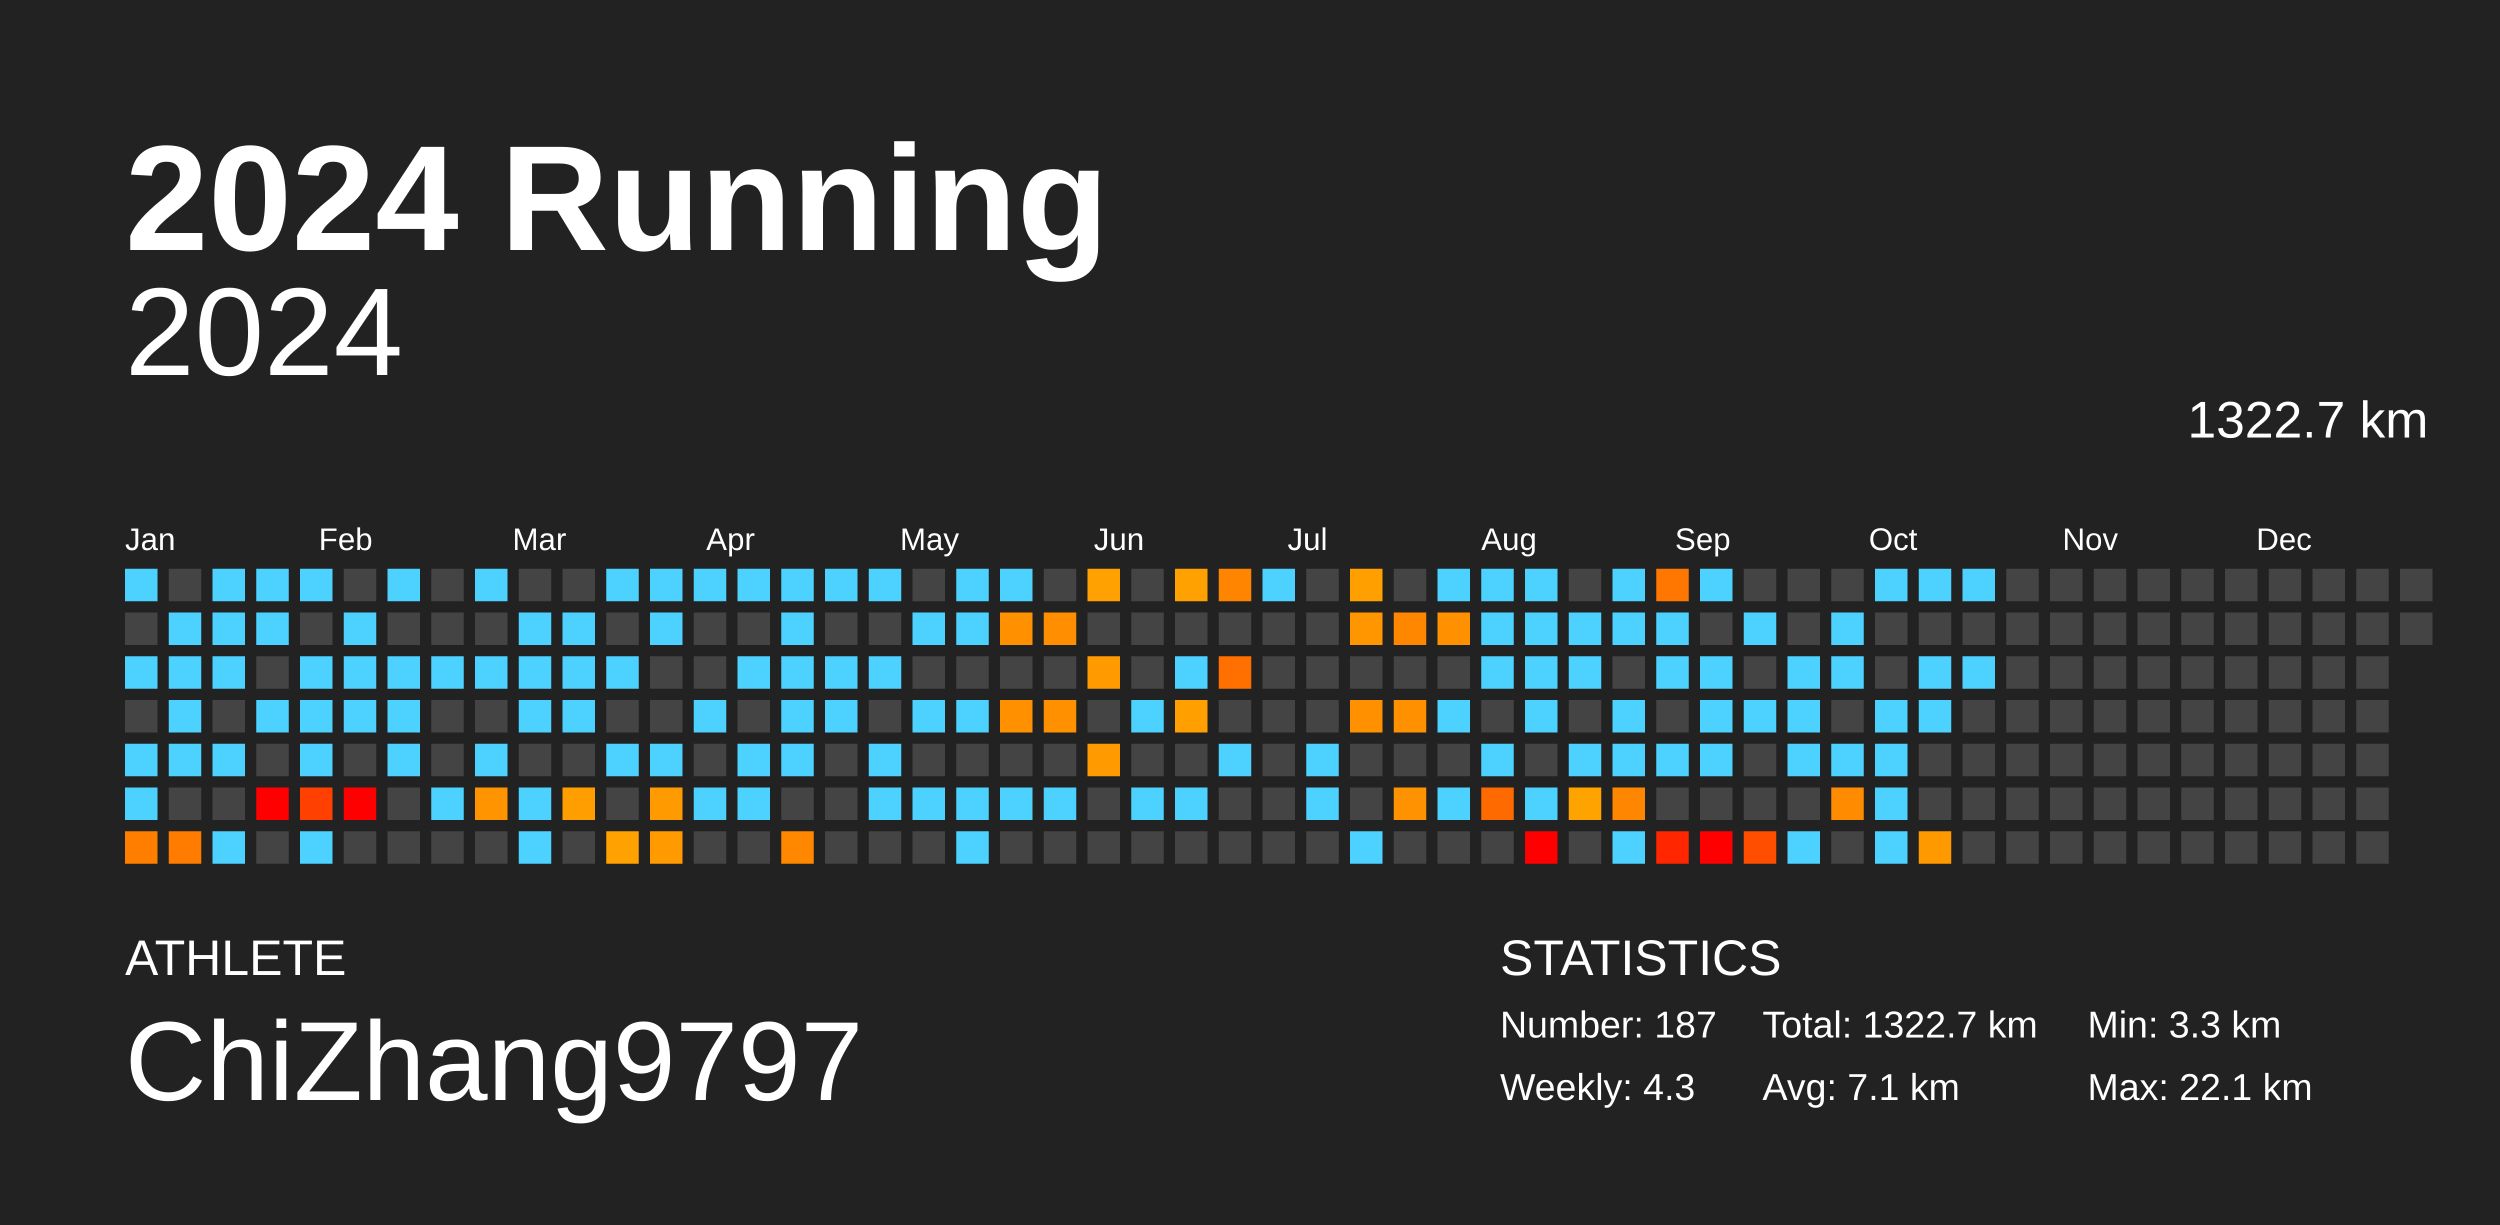
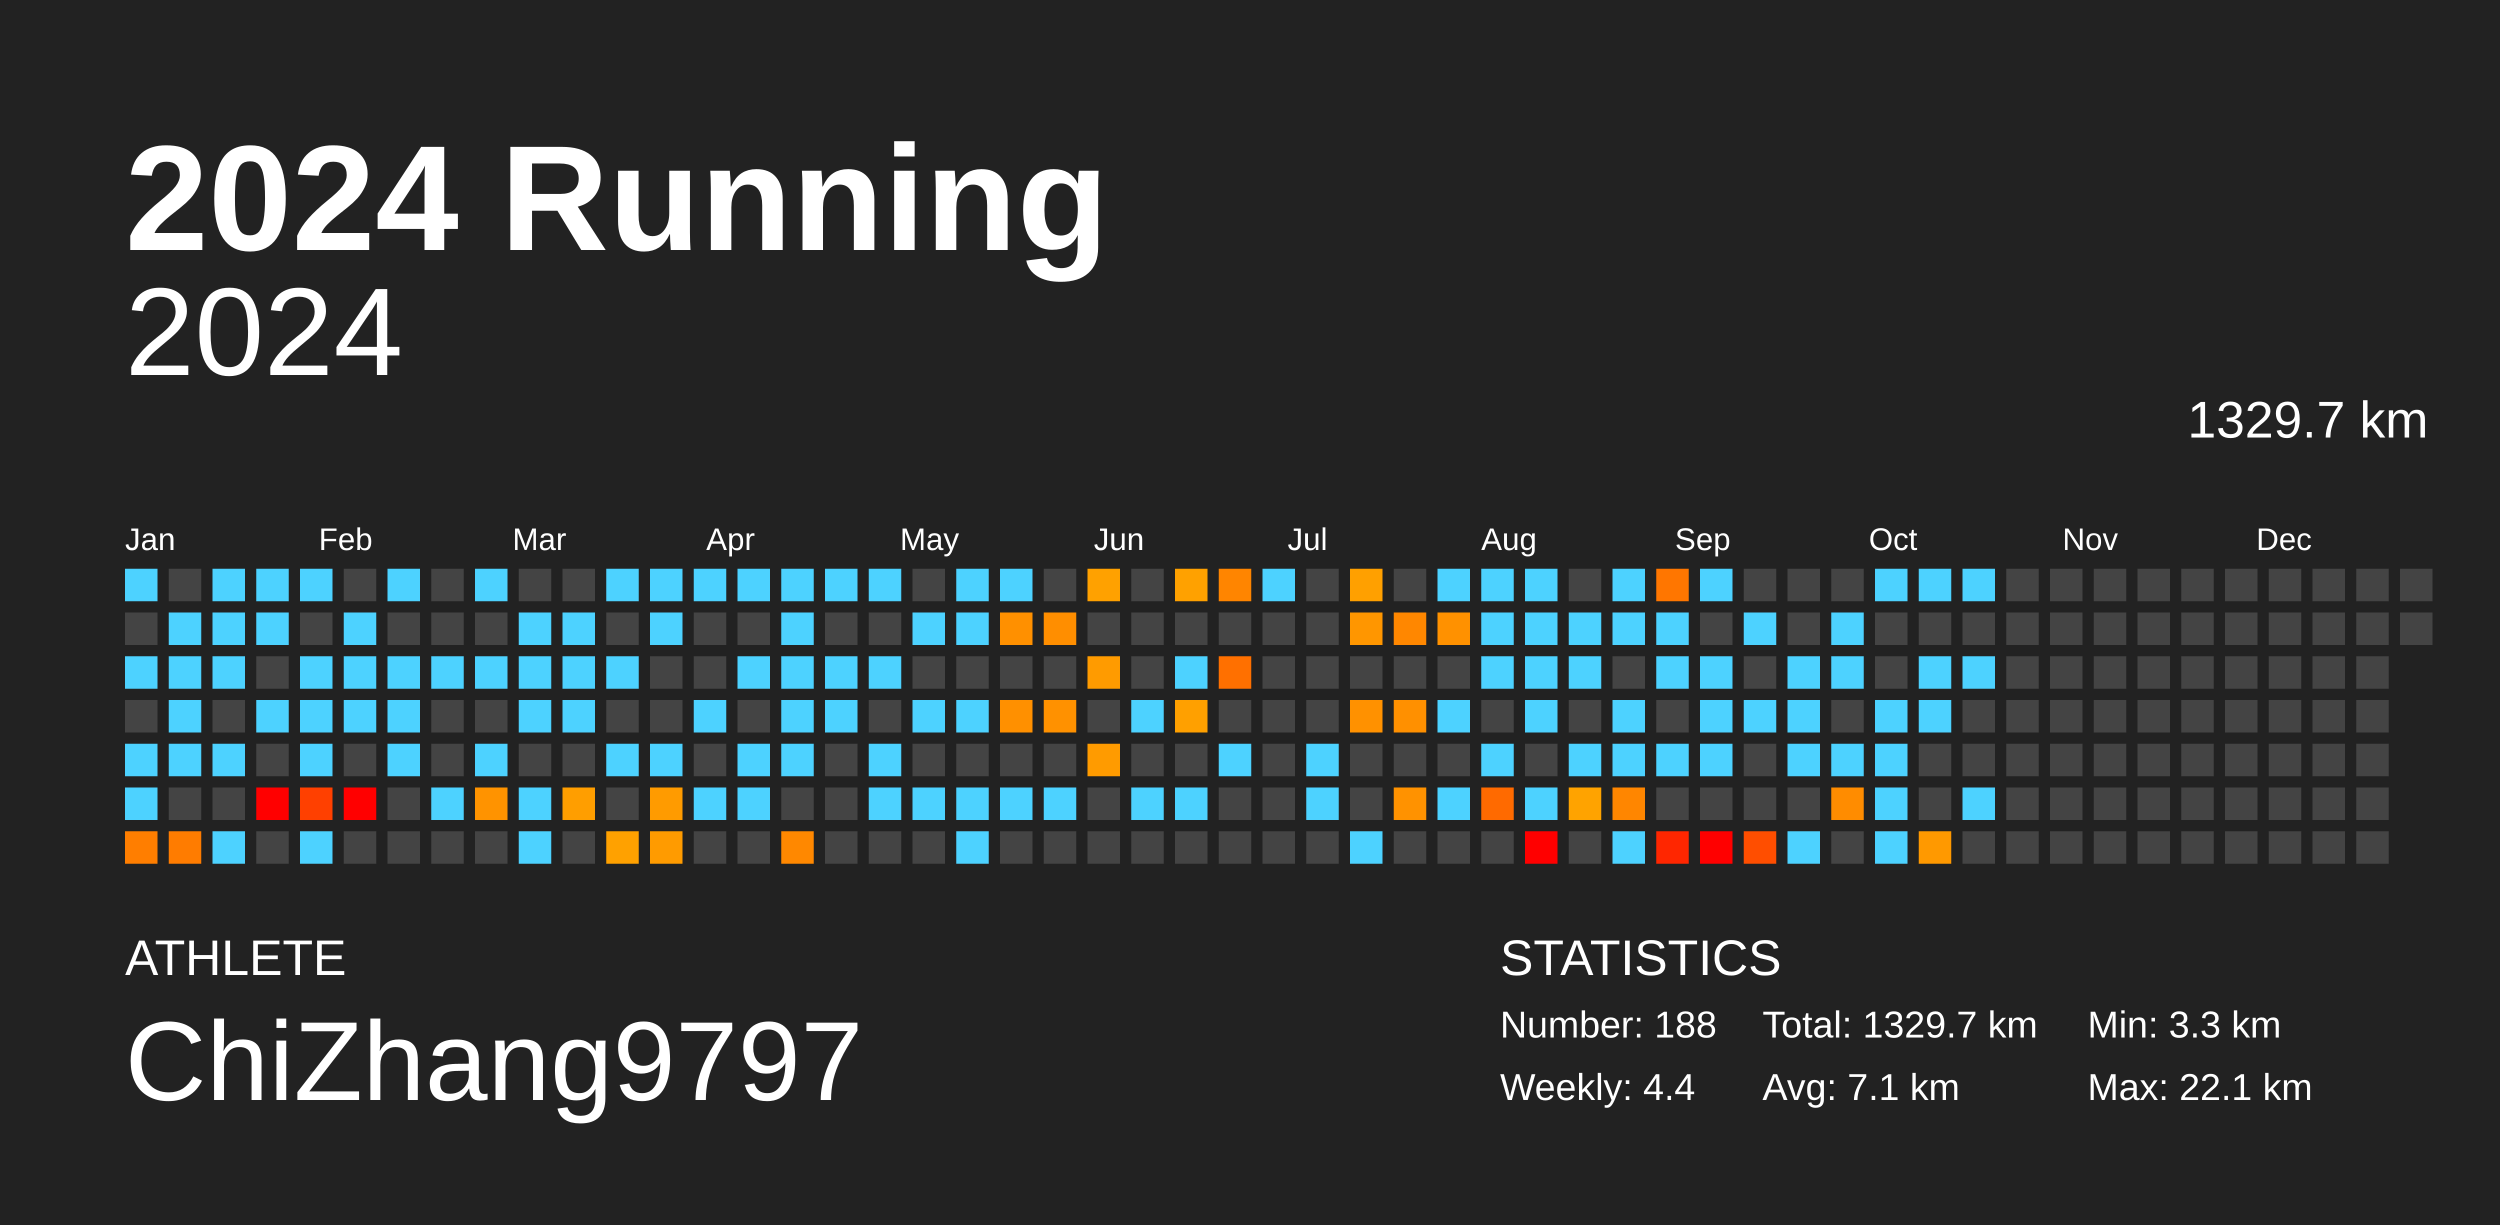
<svg xmlns="http://www.w3.org/2000/svg" baseProfile="full" height="98mm" version="1.1" viewBox="0,0,200,98" width="200mm">
  <defs />
  <rect fill="#222222" height="98" width="200" x="0" y="0" />
  <text fill="#FFFFFF" style="font-size:12px; font-family:Arial; font-weight:bold;" x="10" y="20">2024 Running</text>
  <text fill="#FFFFFF" style="font-size:4px; font-family:Arial" x="10" y="78">ATHLETE</text>
  <text fill="#FFFFFF" style="font-size:9px; font-family:Arial" x="10" y="88">ChiZhang9797</text>
  <text fill="#FFFFFF" style="font-size:4px; font-family:Arial" x="120" y="78">STATISTICS</text>
-   <text fill="#FFFFFF" style="font-size:3px; font-family:Arial" x="120" y="83">Number: 187</text>
-   <text fill="#FFFFFF" style="font-size:3px; font-family:Arial" x="120" y="88">Weekly: 4.3</text>
-   <text fill="#FFFFFF" style="font-size:3px; font-family:Arial" x="141" y="83">Total: 1322.7 km</text>
+   <text fill="#FFFFFF" style="font-size:3px; font-family:Arial" x="120" y="83">Number: 188</text>
+   <text fill="#FFFFFF" style="font-size:3px; font-family:Arial" x="120" y="88">Weekly: 4.4</text>
+   <text fill="#FFFFFF" style="font-size:3px; font-family:Arial" x="141" y="83">Total: 1329.7 km</text>
  <text fill="#FFFFFF" style="font-size:3px; font-family:Arial" x="141" y="88">Avg: 7.1 km</text>
  <text fill="#FFFFFF" style="font-size:3px; font-family:Arial" x="167" y="83">Min: 3.3 km</text>
  <text fill="#FFFFFF" style="font-size:3px; font-family:Arial" x="167" y="88">Max: 22.1 km</text>
  <text alignment-baseline="hanging" fill="#FFFFFF" style="font-size:10.0px; font-family:Arial;" x="10" y="30">2024</text>
-   <text alignment-baseline="hanging" fill="#FFFFFF" style="font-size:4.125px; font-family:Arial;" x="175" y="35">1322.7 km</text>
+   <text alignment-baseline="hanging" fill="#FFFFFF" style="font-size:4.125px; font-family:Arial;" x="175" y="35">1329.7 km</text>
  <text fill="#FFFFFF" style="font-size:2.5px; font-family:Arial" x="10.0" y="44">Jan</text>
  <text fill="#FFFFFF" style="font-size:2.5px; font-family:Arial" x="25.5" y="44">Feb</text>
  <text fill="#FFFFFF" style="font-size:2.5px; font-family:Arial" x="41.0" y="44">Mar</text>
  <text fill="#FFFFFF" style="font-size:2.5px; font-family:Arial" x="56.5" y="44">Apr</text>
  <text fill="#FFFFFF" style="font-size:2.5px; font-family:Arial" x="72.0" y="44">May</text>
  <text fill="#FFFFFF" style="font-size:2.5px; font-family:Arial" x="87.5" y="44">Jun</text>
  <text fill="#FFFFFF" style="font-size:2.5px; font-family:Arial" x="103.0" y="44">Jul</text>
  <text fill="#FFFFFF" style="font-size:2.5px; font-family:Arial" x="118.5" y="44">Aug</text>
  <text fill="#FFFFFF" style="font-size:2.5px; font-family:Arial" x="134.0" y="44">Sep</text>
  <text fill="#FFFFFF" style="font-size:2.5px; font-family:Arial" x="149.5" y="44">Oct</text>
  <text fill="#FFFFFF" style="font-size:2.5px; font-family:Arial" x="165.0" y="44">Nov</text>
  <text fill="#FFFFFF" style="font-size:2.5px; font-family:Arial" x="180.5" y="44">Dec</text>
  <rect fill="#4dd2ff" height="2.6" width="2.6" x="10.0" y="45.5" />
  <rect fill="#444444" height="2.6" width="2.6" x="10.0" y="49.0" />
  <rect fill="#4dd2ff" height="2.6" width="2.6" x="10.0" y="52.5" />
  <rect fill="#444444" height="2.6" width="2.6" x="10.0" y="56.0" />
  <rect fill="#4dd2ff" height="2.6" width="2.6" x="10.0" y="59.5" />
  <rect fill="#4dd2ff" height="2.6" width="2.6" x="10.0" y="63.0" />
  <rect fill="#ff7e00" height="2.6" width="2.6" x="10.0" y="66.5" />
  <rect fill="#444444" height="2.6" width="2.6" x="13.5" y="45.5" />
  <rect fill="#4dd2ff" height="2.6" width="2.6" x="13.5" y="49.0" />
  <rect fill="#4dd2ff" height="2.6" width="2.6" x="13.5" y="52.5" />
  <rect fill="#4dd2ff" height="2.6" width="2.6" x="13.5" y="56.0" />
  <rect fill="#4dd2ff" height="2.6" width="2.6" x="13.5" y="59.5" />
  <rect fill="#444444" height="2.6" width="2.6" x="13.5" y="63.0" />
  <rect fill="#ff7c00" height="2.6" width="2.6" x="13.5" y="66.5" />
  <rect fill="#4dd2ff" height="2.6" width="2.6" x="17.0" y="45.5" />
  <rect fill="#4dd2ff" height="2.6" width="2.6" x="17.0" y="49.0" />
  <rect fill="#4dd2ff" height="2.6" width="2.6" x="17.0" y="52.5" />
  <rect fill="#444444" height="2.6" width="2.6" x="17.0" y="56.0" />
  <rect fill="#4dd2ff" height="2.6" width="2.6" x="17.0" y="59.5" />
  <rect fill="#444444" height="2.6" width="2.6" x="17.0" y="63.0" />
  <rect fill="#4dd2ff" height="2.6" width="2.6" x="17.0" y="66.5" />
  <rect fill="#4dd2ff" height="2.6" width="2.6" x="20.5" y="45.5" />
  <rect fill="#4dd2ff" height="2.6" width="2.6" x="20.5" y="49.0" />
  <rect fill="#444444" height="2.6" width="2.6" x="20.5" y="52.5" />
  <rect fill="#4dd2ff" height="2.6" width="2.6" x="20.5" y="56.0" />
  <rect fill="#444444" height="2.6" width="2.6" x="20.5" y="59.5" />
  <rect fill="red" height="2.6" width="2.6" x="20.5" y="63.0" />
  <rect fill="#444444" height="2.6" width="2.6" x="20.5" y="66.5" />
  <rect fill="#4dd2ff" height="2.6" width="2.6" x="24.0" y="45.5" />
  <rect fill="#444444" height="2.6" width="2.6" x="24.0" y="49.0" />
  <rect fill="#4dd2ff" height="2.6" width="2.6" x="24.0" y="52.5" />
  <rect fill="#4dd2ff" height="2.6" width="2.6" x="24.0" y="56.0" />
  <rect fill="#4dd2ff" height="2.6" width="2.6" x="24.0" y="59.5" />
  <rect fill="#ff4000" height="2.6" width="2.6" x="24.0" y="63.0" />
  <rect fill="#4dd2ff" height="2.6" width="2.6" x="24.0" y="66.5" />
  <rect fill="#444444" height="2.6" width="2.6" x="27.5" y="45.5" />
  <rect fill="#4dd2ff" height="2.6" width="2.6" x="27.5" y="49.0" />
  <rect fill="#4dd2ff" height="2.6" width="2.6" x="27.5" y="52.5" />
  <rect fill="#4dd2ff" height="2.6" width="2.6" x="27.5" y="56.0" />
  <rect fill="#444444" height="2.6" width="2.6" x="27.5" y="59.5" />
  <rect fill="red" height="2.6" width="2.6" x="27.5" y="63.0" />
  <rect fill="#444444" height="2.6" width="2.6" x="27.5" y="66.5" />
  <rect fill="#4dd2ff" height="2.6" width="2.6" x="31.0" y="45.5" />
  <rect fill="#444444" height="2.6" width="2.6" x="31.0" y="49.0" />
  <rect fill="#4dd2ff" height="2.6" width="2.6" x="31.0" y="52.5" />
  <rect fill="#4dd2ff" height="2.6" width="2.6" x="31.0" y="56.0" />
  <rect fill="#4dd2ff" height="2.6" width="2.6" x="31.0" y="59.5" />
  <rect fill="#444444" height="2.6" width="2.6" x="31.0" y="63.0" />
  <rect fill="#444444" height="2.6" width="2.6" x="31.0" y="66.5" />
  <rect fill="#444444" height="2.6" width="2.6" x="34.5" y="45.5" />
  <rect fill="#444444" height="2.6" width="2.6" x="34.5" y="49.0" />
  <rect fill="#4dd2ff" height="2.6" width="2.6" x="34.5" y="52.5" />
  <rect fill="#444444" height="2.6" width="2.6" x="34.5" y="56.0" />
  <rect fill="#444444" height="2.6" width="2.6" x="34.5" y="59.5" />
  <rect fill="#4dd2ff" height="2.6" width="2.6" x="34.5" y="63.0" />
  <rect fill="#444444" height="2.6" width="2.6" x="34.5" y="66.5" />
  <rect fill="#4dd2ff" height="2.6" width="2.6" x="38.0" y="45.5" />
  <rect fill="#444444" height="2.6" width="2.6" x="38.0" y="49.0" />
  <rect fill="#4dd2ff" height="2.6" width="2.6" x="38.0" y="52.5" />
  <rect fill="#444444" height="2.6" width="2.6" x="38.0" y="56.0" />
  <rect fill="#4dd2ff" height="2.6" width="2.6" x="38.0" y="59.5" />
  <rect fill="#ff9300" height="2.6" width="2.6" x="38.0" y="63.0" />
  <rect fill="#444444" height="2.6" width="2.6" x="38.0" y="66.5" />
  <rect fill="#444444" height="2.6" width="2.6" x="41.5" y="45.5" />
  <rect fill="#4dd2ff" height="2.6" width="2.6" x="41.5" y="49.0" />
  <rect fill="#4dd2ff" height="2.6" width="2.6" x="41.5" y="52.5" />
  <rect fill="#4dd2ff" height="2.6" width="2.6" x="41.5" y="56.0" />
  <rect fill="#444444" height="2.6" width="2.6" x="41.5" y="59.5" />
  <rect fill="#4dd2ff" height="2.6" width="2.6" x="41.5" y="63.0" />
  <rect fill="#4dd2ff" height="2.6" width="2.6" x="41.5" y="66.5" />
  <rect fill="#444444" height="2.6" width="2.6" x="45.0" y="45.5" />
  <rect fill="#4dd2ff" height="2.6" width="2.6" x="45.0" y="49.0" />
  <rect fill="#4dd2ff" height="2.6" width="2.6" x="45.0" y="52.5" />
  <rect fill="#4dd2ff" height="2.6" width="2.6" x="45.0" y="56.0" />
  <rect fill="#444444" height="2.6" width="2.6" x="45.0" y="59.5" />
  <rect fill="#ff9e00" height="2.6" width="2.6" x="45.0" y="63.0" />
  <rect fill="#444444" height="2.6" width="2.6" x="45.0" y="66.5" />
  <rect fill="#4dd2ff" height="2.6" width="2.6" x="48.5" y="45.5" />
  <rect fill="#444444" height="2.6" width="2.6" x="48.5" y="49.0" />
  <rect fill="#4dd2ff" height="2.6" width="2.6" x="48.5" y="52.5" />
  <rect fill="#444444" height="2.6" width="2.6" x="48.5" y="56.0" />
  <rect fill="#4dd2ff" height="2.6" width="2.6" x="48.5" y="59.5" />
  <rect fill="#444444" height="2.6" width="2.6" x="48.5" y="63.0" />
  <rect fill="#ffa100" height="2.6" width="2.6" x="48.5" y="66.5" />
  <rect fill="#4dd2ff" height="2.6" width="2.6" x="52.0" y="45.5" />
  <rect fill="#4dd2ff" height="2.6" width="2.6" x="52.0" y="49.0" />
  <rect fill="#444444" height="2.6" width="2.6" x="52.0" y="52.5" />
  <rect fill="#444444" height="2.6" width="2.6" x="52.0" y="56.0" />
  <rect fill="#4dd2ff" height="2.6" width="2.6" x="52.0" y="59.5" />
  <rect fill="#ff9b00" height="2.6" width="2.6" x="52.0" y="63.0" />
  <rect fill="#ff9b00" height="2.6" width="2.6" x="52.0" y="66.5" />
  <rect fill="#4dd2ff" height="2.6" width="2.6" x="55.5" y="45.5" />
  <rect fill="#444444" height="2.6" width="2.6" x="55.5" y="49.0" />
  <rect fill="#444444" height="2.6" width="2.6" x="55.5" y="52.5" />
  <rect fill="#4dd2ff" height="2.6" width="2.6" x="55.5" y="56.0" />
  <rect fill="#444444" height="2.6" width="2.6" x="55.5" y="59.5" />
  <rect fill="#4dd2ff" height="2.6" width="2.6" x="55.5" y="63.0" />
  <rect fill="#444444" height="2.6" width="2.6" x="55.5" y="66.5" />
  <rect fill="#4dd2ff" height="2.6" width="2.6" x="59.0" y="45.5" />
  <rect fill="#444444" height="2.6" width="2.6" x="59.0" y="49.0" />
  <rect fill="#4dd2ff" height="2.6" width="2.6" x="59.0" y="52.5" />
  <rect fill="#444444" height="2.6" width="2.6" x="59.0" y="56.0" />
  <rect fill="#4dd2ff" height="2.6" width="2.6" x="59.0" y="59.5" />
  <rect fill="#4dd2ff" height="2.6" width="2.6" x="59.0" y="63.0" />
  <rect fill="#444444" height="2.6" width="2.6" x="59.0" y="66.5" />
  <rect fill="#4dd2ff" height="2.6" width="2.6" x="62.5" y="45.5" />
  <rect fill="#4dd2ff" height="2.6" width="2.6" x="62.5" y="49.0" />
  <rect fill="#4dd2ff" height="2.6" width="2.6" x="62.5" y="52.5" />
  <rect fill="#4dd2ff" height="2.6" width="2.6" x="62.5" y="56.0" />
  <rect fill="#4dd2ff" height="2.6" width="2.6" x="62.5" y="59.5" />
  <rect fill="#444444" height="2.6" width="2.6" x="62.5" y="63.0" />
  <rect fill="#ff8800" height="2.6" width="2.6" x="62.5" y="66.5" />
  <rect fill="#4dd2ff" height="2.6" width="2.6" x="66.0" y="45.5" />
  <rect fill="#444444" height="2.6" width="2.6" x="66.0" y="49.0" />
  <rect fill="#4dd2ff" height="2.6" width="2.6" x="66.0" y="52.5" />
  <rect fill="#4dd2ff" height="2.6" width="2.6" x="66.0" y="56.0" />
  <rect fill="#444444" height="2.6" width="2.6" x="66.0" y="59.5" />
  <rect fill="#444444" height="2.6" width="2.6" x="66.0" y="63.0" />
  <rect fill="#444444" height="2.6" width="2.6" x="66.0" y="66.5" />
  <rect fill="#4dd2ff" height="2.6" width="2.6" x="69.5" y="45.5" />
  <rect fill="#444444" height="2.6" width="2.6" x="69.5" y="49.0" />
  <rect fill="#4dd2ff" height="2.6" width="2.6" x="69.5" y="52.5" />
  <rect fill="#444444" height="2.6" width="2.6" x="69.5" y="56.0" />
  <rect fill="#4dd2ff" height="2.6" width="2.6" x="69.5" y="59.5" />
  <rect fill="#4dd2ff" height="2.6" width="2.6" x="69.5" y="63.0" />
  <rect fill="#444444" height="2.6" width="2.6" x="69.5" y="66.5" />
  <rect fill="#444444" height="2.6" width="2.6" x="73.0" y="45.5" />
  <rect fill="#4dd2ff" height="2.6" width="2.6" x="73.0" y="49.0" />
  <rect fill="#444444" height="2.6" width="2.6" x="73.0" y="52.5" />
  <rect fill="#4dd2ff" height="2.6" width="2.6" x="73.0" y="56.0" />
  <rect fill="#444444" height="2.6" width="2.6" x="73.0" y="59.5" />
  <rect fill="#4dd2ff" height="2.6" width="2.6" x="73.0" y="63.0" />
  <rect fill="#444444" height="2.6" width="2.6" x="73.0" y="66.5" />
  <rect fill="#4dd2ff" height="2.6" width="2.6" x="76.5" y="45.5" />
  <rect fill="#4dd2ff" height="2.6" width="2.6" x="76.5" y="49.0" />
  <rect fill="#444444" height="2.6" width="2.6" x="76.5" y="52.5" />
  <rect fill="#4dd2ff" height="2.6" width="2.6" x="76.5" y="56.0" />
  <rect fill="#444444" height="2.6" width="2.6" x="76.5" y="59.5" />
  <rect fill="#4dd2ff" height="2.6" width="2.6" x="76.5" y="63.0" />
  <rect fill="#4dd2ff" height="2.6" width="2.6" x="76.5" y="66.5" />
  <rect fill="#4dd2ff" height="2.6" width="2.6" x="80.0" y="45.5" />
  <rect fill="#ff9000" height="2.6" width="2.6" x="80.0" y="49.0" />
  <rect fill="#444444" height="2.6" width="2.6" x="80.0" y="52.5" />
  <rect fill="#ff9000" height="2.6" width="2.6" x="80.0" y="56.0" />
  <rect fill="#444444" height="2.6" width="2.6" x="80.0" y="59.5" />
  <rect fill="#4dd2ff" height="2.6" width="2.6" x="80.0" y="63.0" />
  <rect fill="#444444" height="2.6" width="2.6" x="80.0" y="66.5" />
  <rect fill="#444444" height="2.6" width="2.6" x="83.5" y="45.5" />
  <rect fill="#ff8e00" height="2.6" width="2.6" x="83.5" y="49.0" />
  <rect fill="#444444" height="2.6" width="2.6" x="83.5" y="52.5" />
  <rect fill="#ff9100" height="2.6" width="2.6" x="83.5" y="56.0" />
  <rect fill="#444444" height="2.6" width="2.6" x="83.5" y="59.5" />
  <rect fill="#4dd2ff" height="2.6" width="2.6" x="83.5" y="63.0" />
  <rect fill="#444444" height="2.6" width="2.6" x="83.5" y="66.5" />
  <rect fill="#ffa100" height="2.6" width="2.6" x="87.0" y="45.5" />
  <rect fill="#444444" height="2.6" width="2.6" x="87.0" y="49.0" />
  <rect fill="#ff9b00" height="2.6" width="2.6" x="87.0" y="52.5" />
  <rect fill="#444444" height="2.6" width="2.6" x="87.0" y="56.0" />
  <rect fill="#ff9b00" height="2.6" width="2.6" x="87.0" y="59.5" />
  <rect fill="#444444" height="2.6" width="2.6" x="87.0" y="63.0" />
  <rect fill="#444444" height="2.6" width="2.6" x="87.0" y="66.5" />
  <rect fill="#444444" height="2.6" width="2.6" x="90.5" y="45.5" />
  <rect fill="#444444" height="2.6" width="2.6" x="90.5" y="49.0" />
  <rect fill="#444444" height="2.6" width="2.6" x="90.5" y="52.5" />
  <rect fill="#4dd2ff" height="2.6" width="2.6" x="90.5" y="56.0" />
  <rect fill="#444444" height="2.6" width="2.6" x="90.5" y="59.5" />
  <rect fill="#4dd2ff" height="2.6" width="2.6" x="90.5" y="63.0" />
  <rect fill="#444444" height="2.6" width="2.6" x="90.5" y="66.5" />
  <rect fill="#ffa100" height="2.6" width="2.6" x="94.0" y="45.5" />
  <rect fill="#444444" height="2.6" width="2.6" x="94.0" y="49.0" />
  <rect fill="#4dd2ff" height="2.6" width="2.6" x="94.0" y="52.5" />
  <rect fill="#ffa000" height="2.6" width="2.6" x="94.0" y="56.0" />
  <rect fill="#444444" height="2.6" width="2.6" x="94.0" y="59.5" />
  <rect fill="#4dd2ff" height="2.6" width="2.6" x="94.0" y="63.0" />
  <rect fill="#444444" height="2.6" width="2.6" x="94.0" y="66.5" />
  <rect fill="#ff8500" height="2.6" width="2.6" x="97.5" y="45.5" />
  <rect fill="#444444" height="2.6" width="2.6" x="97.5" y="49.0" />
  <rect fill="#ff7000" height="2.6" width="2.6" x="97.5" y="52.5" />
  <rect fill="#444444" height="2.6" width="2.6" x="97.5" y="56.0" />
  <rect fill="#4dd2ff" height="2.6" width="2.6" x="97.5" y="59.5" />
  <rect fill="#444444" height="2.6" width="2.6" x="97.5" y="63.0" />
  <rect fill="#444444" height="2.6" width="2.6" x="97.5" y="66.5" />
  <rect fill="#4dd2ff" height="2.6" width="2.6" x="101.0" y="45.5" />
  <rect fill="#444444" height="2.6" width="2.6" x="101.0" y="49.0" />
  <rect fill="#444444" height="2.6" width="2.6" x="101.0" y="52.5" />
  <rect fill="#444444" height="2.6" width="2.6" x="101.0" y="56.0" />
  <rect fill="#444444" height="2.6" width="2.6" x="101.0" y="59.5" />
  <rect fill="#444444" height="2.6" width="2.6" x="101.0" y="63.0" />
  <rect fill="#444444" height="2.6" width="2.6" x="101.0" y="66.5" />
  <rect fill="#444444" height="2.6" width="2.6" x="104.5" y="45.5" />
  <rect fill="#444444" height="2.6" width="2.6" x="104.5" y="49.0" />
  <rect fill="#444444" height="2.6" width="2.6" x="104.5" y="52.5" />
  <rect fill="#444444" height="2.6" width="2.6" x="104.5" y="56.0" />
  <rect fill="#4dd2ff" height="2.6" width="2.6" x="104.5" y="59.5" />
  <rect fill="#4dd2ff" height="2.6" width="2.6" x="104.5" y="63.0" />
  <rect fill="#444444" height="2.6" width="2.6" x="104.5" y="66.5" />
  <rect fill="#ffa000" height="2.6" width="2.6" x="108.0" y="45.5" />
  <rect fill="#ff9600" height="2.6" width="2.6" x="108.0" y="49.0" />
  <rect fill="#444444" height="2.6" width="2.6" x="108.0" y="52.5" />
  <rect fill="#ff9100" height="2.6" width="2.6" x="108.0" y="56.0" />
  <rect fill="#444444" height="2.6" width="2.6" x="108.0" y="59.5" />
  <rect fill="#444444" height="2.6" width="2.6" x="108.0" y="63.0" />
  <rect fill="#4dd2ff" height="2.6" width="2.6" x="108.0" y="66.5" />
  <rect fill="#444444" height="2.6" width="2.6" x="111.5" y="45.5" />
  <rect fill="#ff8700" height="2.6" width="2.6" x="111.5" y="49.0" />
  <rect fill="#444444" height="2.6" width="2.6" x="111.5" y="52.5" />
  <rect fill="#ff9000" height="2.6" width="2.6" x="111.5" y="56.0" />
  <rect fill="#444444" height="2.6" width="2.6" x="111.5" y="59.5" />
  <rect fill="#ff9200" height="2.6" width="2.6" x="111.5" y="63.0" />
  <rect fill="#444444" height="2.6" width="2.6" x="111.5" y="66.5" />
  <rect fill="#4dd2ff" height="2.6" width="2.6" x="115.0" y="45.5" />
  <rect fill="#ff9100" height="2.6" width="2.6" x="115.0" y="49.0" />
  <rect fill="#444444" height="2.6" width="2.6" x="115.0" y="52.5" />
  <rect fill="#4dd2ff" height="2.6" width="2.6" x="115.0" y="56.0" />
  <rect fill="#444444" height="2.6" width="2.6" x="115.0" y="59.5" />
  <rect fill="#4dd2ff" height="2.6" width="2.6" x="115.0" y="63.0" />
  <rect fill="#444444" height="2.6" width="2.6" x="115.0" y="66.5" />
  <rect fill="#4dd2ff" height="2.6" width="2.6" x="118.5" y="45.5" />
  <rect fill="#4dd2ff" height="2.6" width="2.6" x="118.5" y="49.0" />
  <rect fill="#4dd2ff" height="2.6" width="2.6" x="118.5" y="52.5" />
  <rect fill="#444444" height="2.6" width="2.6" x="118.5" y="56.0" />
  <rect fill="#4dd2ff" height="2.6" width="2.6" x="118.5" y="59.5" />
  <rect fill="#ff6a00" height="2.6" width="2.6" x="118.5" y="63.0" />
  <rect fill="#444444" height="2.6" width="2.6" x="118.5" y="66.5" />
  <rect fill="#4dd2ff" height="2.6" width="2.6" x="122.0" y="45.5" />
  <rect fill="#4dd2ff" height="2.6" width="2.6" x="122.0" y="49.0" />
  <rect fill="#4dd2ff" height="2.6" width="2.6" x="122.0" y="52.5" />
  <rect fill="#4dd2ff" height="2.6" width="2.6" x="122.0" y="56.0" />
  <rect fill="#444444" height="2.6" width="2.6" x="122.0" y="59.5" />
  <rect fill="#4dd2ff" height="2.6" width="2.6" x="122.0" y="63.0" />
  <rect fill="red" height="2.6" width="2.6" x="122.0" y="66.5" />
  <rect fill="#444444" height="2.6" width="2.6" x="125.5" y="45.5" />
  <rect fill="#4dd2ff" height="2.6" width="2.6" x="125.5" y="49.0" />
  <rect fill="#4dd2ff" height="2.6" width="2.6" x="125.5" y="52.5" />
  <rect fill="#444444" height="2.6" width="2.6" x="125.5" y="56.0" />
  <rect fill="#4dd2ff" height="2.6" width="2.6" x="125.5" y="59.5" />
  <rect fill="#ffa300" height="2.6" width="2.6" x="125.5" y="63.0" />
  <rect fill="#444444" height="2.6" width="2.6" x="125.5" y="66.5" />
  <rect fill="#4dd2ff" height="2.6" width="2.6" x="129.0" y="45.5" />
  <rect fill="#4dd2ff" height="2.6" width="2.6" x="129.0" y="49.0" />
  <rect fill="#444444" height="2.6" width="2.6" x="129.0" y="52.5" />
  <rect fill="#4dd2ff" height="2.6" width="2.6" x="129.0" y="56.0" />
  <rect fill="#4dd2ff" height="2.6" width="2.6" x="129.0" y="59.5" />
  <rect fill="#ff8600" height="2.6" width="2.6" x="129.0" y="63.0" />
  <rect fill="#4dd2ff" height="2.6" width="2.6" x="129.0" y="66.5" />
  <rect fill="#ff7600" height="2.6" width="2.6" x="132.5" y="45.5" />
  <rect fill="#4dd2ff" height="2.6" width="2.6" x="132.5" y="49.0" />
  <rect fill="#4dd2ff" height="2.6" width="2.6" x="132.5" y="52.5" />
  <rect fill="#444444" height="2.6" width="2.6" x="132.5" y="56.0" />
  <rect fill="#4dd2ff" height="2.6" width="2.6" x="132.5" y="59.5" />
  <rect fill="#444444" height="2.6" width="2.6" x="132.5" y="63.0" />
  <rect fill="#ff2600" height="2.6" width="2.6" x="132.5" y="66.5" />
  <rect fill="#4dd2ff" height="2.6" width="2.6" x="136.0" y="45.5" />
  <rect fill="#444444" height="2.6" width="2.6" x="136.0" y="49.0" />
  <rect fill="#4dd2ff" height="2.6" width="2.6" x="136.0" y="52.5" />
  <rect fill="#4dd2ff" height="2.6" width="2.6" x="136.0" y="56.0" />
  <rect fill="#4dd2ff" height="2.6" width="2.6" x="136.0" y="59.5" />
  <rect fill="#444444" height="2.6" width="2.6" x="136.0" y="63.0" />
  <rect fill="red" height="2.6" width="2.6" x="136.0" y="66.5" />
  <rect fill="#444444" height="2.6" width="2.6" x="139.5" y="45.5" />
  <rect fill="#4dd2ff" height="2.6" width="2.6" x="139.5" y="49.0" />
  <rect fill="#444444" height="2.6" width="2.6" x="139.5" y="52.5" />
  <rect fill="#4dd2ff" height="2.6" width="2.6" x="139.5" y="56.0" />
  <rect fill="#444444" height="2.6" width="2.6" x="139.5" y="59.5" />
  <rect fill="#444444" height="2.6" width="2.6" x="139.5" y="63.0" />
  <rect fill="#ff4e00" height="2.6" width="2.6" x="139.5" y="66.5" />
  <rect fill="#444444" height="2.6" width="2.6" x="143.0" y="45.5" />
  <rect fill="#444444" height="2.6" width="2.6" x="143.0" y="49.0" />
  <rect fill="#4dd2ff" height="2.6" width="2.6" x="143.0" y="52.5" />
  <rect fill="#4dd2ff" height="2.6" width="2.6" x="143.0" y="56.0" />
  <rect fill="#4dd2ff" height="2.6" width="2.6" x="143.0" y="59.5" />
  <rect fill="#444444" height="2.6" width="2.6" x="143.0" y="63.0" />
  <rect fill="#4dd2ff" height="2.6" width="2.6" x="143.0" y="66.5" />
  <rect fill="#444444" height="2.6" width="2.6" x="146.5" y="45.5" />
  <rect fill="#4dd2ff" height="2.6" width="2.6" x="146.5" y="49.0" />
  <rect fill="#4dd2ff" height="2.6" width="2.6" x="146.5" y="52.5" />
  <rect fill="#444444" height="2.6" width="2.6" x="146.5" y="56.0" />
  <rect fill="#4dd2ff" height="2.6" width="2.6" x="146.5" y="59.5" />
  <rect fill="#ff8c00" height="2.6" width="2.6" x="146.5" y="63.0" />
  <rect fill="#444444" height="2.6" width="2.6" x="146.5" y="66.5" />
  <rect fill="#4dd2ff" height="2.6" width="2.6" x="150.0" y="45.5" />
  <rect fill="#444444" height="2.6" width="2.6" x="150.0" y="49.0" />
  <rect fill="#444444" height="2.6" width="2.6" x="150.0" y="52.5" />
  <rect fill="#4dd2ff" height="2.6" width="2.6" x="150.0" y="56.0" />
  <rect fill="#4dd2ff" height="2.6" width="2.6" x="150.0" y="59.5" />
  <rect fill="#4dd2ff" height="2.6" width="2.6" x="150.0" y="63.0" />
  <rect fill="#4dd2ff" height="2.6" width="2.6" x="150.0" y="66.5" />
  <rect fill="#4dd2ff" height="2.6" width="2.6" x="153.5" y="45.5" />
  <rect fill="#444444" height="2.6" width="2.6" x="153.5" y="49.0" />
  <rect fill="#4dd2ff" height="2.6" width="2.6" x="153.5" y="52.5" />
  <rect fill="#4dd2ff" height="2.6" width="2.6" x="153.5" y="56.0" />
  <rect fill="#444444" height="2.6" width="2.6" x="153.5" y="59.5" />
  <rect fill="#444444" height="2.6" width="2.6" x="153.5" y="63.0" />
  <rect fill="#ff9900" height="2.6" width="2.6" x="153.5" y="66.5" />
  <rect fill="#4dd2ff" height="2.6" width="2.6" x="157.0" y="45.5" />
  <rect fill="#444444" height="2.6" width="2.6" x="157.0" y="49.0" />
  <rect fill="#4dd2ff" height="2.6" width="2.6" x="157.0" y="52.5" />
  <rect fill="#444444" height="2.6" width="2.6" x="157.0" y="56.0" />
  <rect fill="#444444" height="2.6" width="2.6" x="157.0" y="59.5" />
-   <rect fill="#444444" height="2.6" width="2.6" x="157.0" y="63.0" />
+   <rect fill="#4dd2ff" height="2.6" width="2.6" x="157.0" y="63.0" />
  <rect fill="#444444" height="2.6" width="2.6" x="157.0" y="66.5" />
  <rect fill="#444444" height="2.6" width="2.6" x="160.5" y="45.5" />
  <rect fill="#444444" height="2.6" width="2.6" x="160.5" y="49.0" />
  <rect fill="#444444" height="2.6" width="2.6" x="160.5" y="52.5" />
  <rect fill="#444444" height="2.6" width="2.6" x="160.5" y="56.0" />
  <rect fill="#444444" height="2.6" width="2.6" x="160.5" y="59.5" />
  <rect fill="#444444" height="2.6" width="2.6" x="160.5" y="63.0" />
  <rect fill="#444444" height="2.6" width="2.6" x="160.5" y="66.5" />
  <rect fill="#444444" height="2.6" width="2.6" x="164.0" y="45.5" />
  <rect fill="#444444" height="2.6" width="2.6" x="164.0" y="49.0" />
  <rect fill="#444444" height="2.6" width="2.6" x="164.0" y="52.5" />
  <rect fill="#444444" height="2.6" width="2.6" x="164.0" y="56.0" />
  <rect fill="#444444" height="2.6" width="2.6" x="164.0" y="59.5" />
  <rect fill="#444444" height="2.6" width="2.6" x="164.0" y="63.0" />
  <rect fill="#444444" height="2.6" width="2.6" x="164.0" y="66.5" />
  <rect fill="#444444" height="2.6" width="2.6" x="167.5" y="45.5" />
  <rect fill="#444444" height="2.6" width="2.6" x="167.5" y="49.0" />
  <rect fill="#444444" height="2.6" width="2.6" x="167.5" y="52.5" />
  <rect fill="#444444" height="2.6" width="2.6" x="167.5" y="56.0" />
  <rect fill="#444444" height="2.6" width="2.6" x="167.5" y="59.5" />
  <rect fill="#444444" height="2.6" width="2.6" x="167.5" y="63.0" />
  <rect fill="#444444" height="2.6" width="2.6" x="167.5" y="66.5" />
  <rect fill="#444444" height="2.6" width="2.6" x="171.0" y="45.5" />
  <rect fill="#444444" height="2.6" width="2.6" x="171.0" y="49.0" />
  <rect fill="#444444" height="2.6" width="2.6" x="171.0" y="52.5" />
  <rect fill="#444444" height="2.6" width="2.6" x="171.0" y="56.0" />
  <rect fill="#444444" height="2.6" width="2.6" x="171.0" y="59.5" />
  <rect fill="#444444" height="2.6" width="2.6" x="171.0" y="63.0" />
  <rect fill="#444444" height="2.6" width="2.6" x="171.0" y="66.5" />
  <rect fill="#444444" height="2.6" width="2.6" x="174.5" y="45.5" />
  <rect fill="#444444" height="2.6" width="2.6" x="174.5" y="49.0" />
  <rect fill="#444444" height="2.6" width="2.6" x="174.5" y="52.5" />
  <rect fill="#444444" height="2.6" width="2.6" x="174.5" y="56.0" />
  <rect fill="#444444" height="2.6" width="2.6" x="174.5" y="59.5" />
  <rect fill="#444444" height="2.6" width="2.6" x="174.5" y="63.0" />
  <rect fill="#444444" height="2.6" width="2.6" x="174.5" y="66.5" />
  <rect fill="#444444" height="2.6" width="2.6" x="178.0" y="45.5" />
  <rect fill="#444444" height="2.6" width="2.6" x="178.0" y="49.0" />
  <rect fill="#444444" height="2.6" width="2.6" x="178.0" y="52.5" />
  <rect fill="#444444" height="2.6" width="2.6" x="178.0" y="56.0" />
  <rect fill="#444444" height="2.6" width="2.6" x="178.0" y="59.5" />
  <rect fill="#444444" height="2.6" width="2.6" x="178.0" y="63.0" />
  <rect fill="#444444" height="2.6" width="2.6" x="178.0" y="66.5" />
  <rect fill="#444444" height="2.6" width="2.6" x="181.5" y="45.5" />
  <rect fill="#444444" height="2.6" width="2.6" x="181.5" y="49.0" />
  <rect fill="#444444" height="2.6" width="2.6" x="181.5" y="52.5" />
  <rect fill="#444444" height="2.6" width="2.6" x="181.5" y="56.0" />
  <rect fill="#444444" height="2.6" width="2.6" x="181.5" y="59.5" />
  <rect fill="#444444" height="2.6" width="2.6" x="181.5" y="63.0" />
  <rect fill="#444444" height="2.6" width="2.6" x="181.5" y="66.5" />
  <rect fill="#444444" height="2.6" width="2.6" x="185.0" y="45.5" />
  <rect fill="#444444" height="2.6" width="2.6" x="185.0" y="49.0" />
  <rect fill="#444444" height="2.6" width="2.6" x="185.0" y="52.5" />
  <rect fill="#444444" height="2.6" width="2.6" x="185.0" y="56.0" />
  <rect fill="#444444" height="2.6" width="2.6" x="185.0" y="59.5" />
  <rect fill="#444444" height="2.6" width="2.6" x="185.0" y="63.0" />
  <rect fill="#444444" height="2.6" width="2.6" x="185.0" y="66.5" />
  <rect fill="#444444" height="2.6" width="2.6" x="188.5" y="45.5" />
  <rect fill="#444444" height="2.6" width="2.6" x="188.5" y="49.0" />
  <rect fill="#444444" height="2.6" width="2.6" x="188.5" y="52.5" />
  <rect fill="#444444" height="2.6" width="2.6" x="188.5" y="56.0" />
  <rect fill="#444444" height="2.6" width="2.6" x="188.5" y="59.5" />
  <rect fill="#444444" height="2.6" width="2.6" x="188.5" y="63.0" />
  <rect fill="#444444" height="2.6" width="2.6" x="188.5" y="66.5" />
  <rect fill="#444444" height="2.6" width="2.6" x="192.0" y="45.5" />
  <rect fill="#444444" height="2.6" width="2.6" x="192.0" y="49.0" />
</svg>
